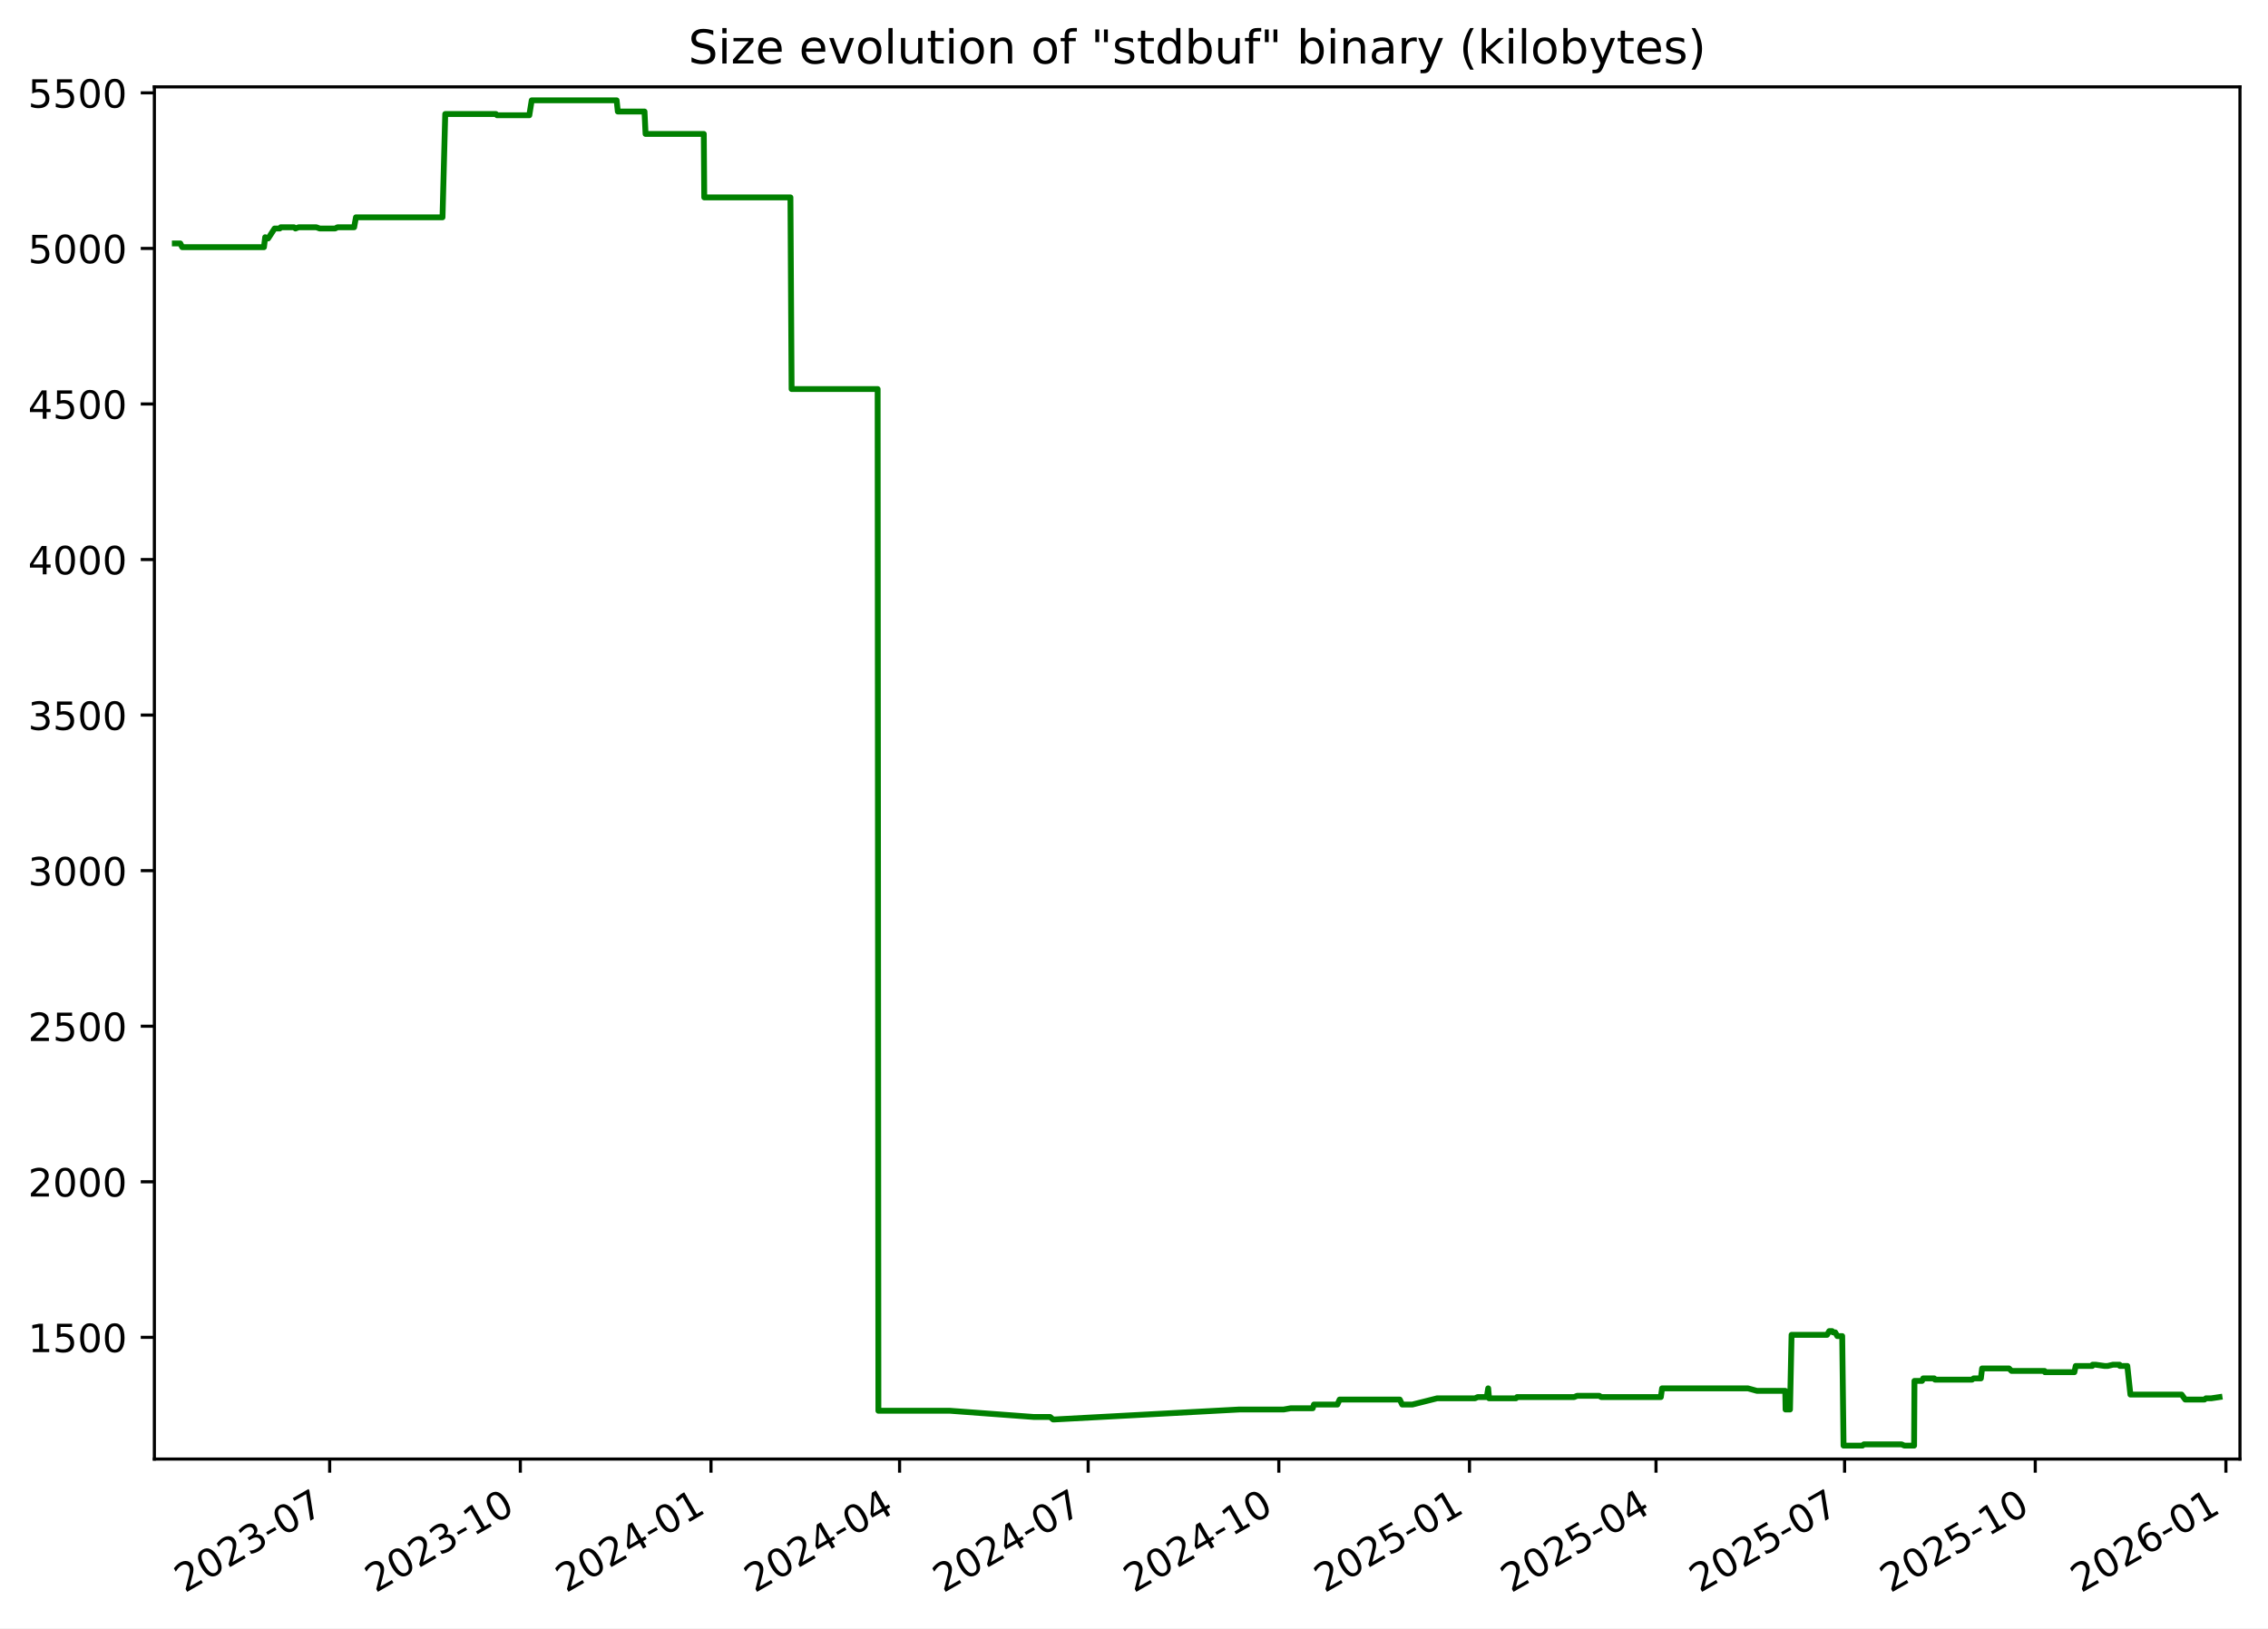
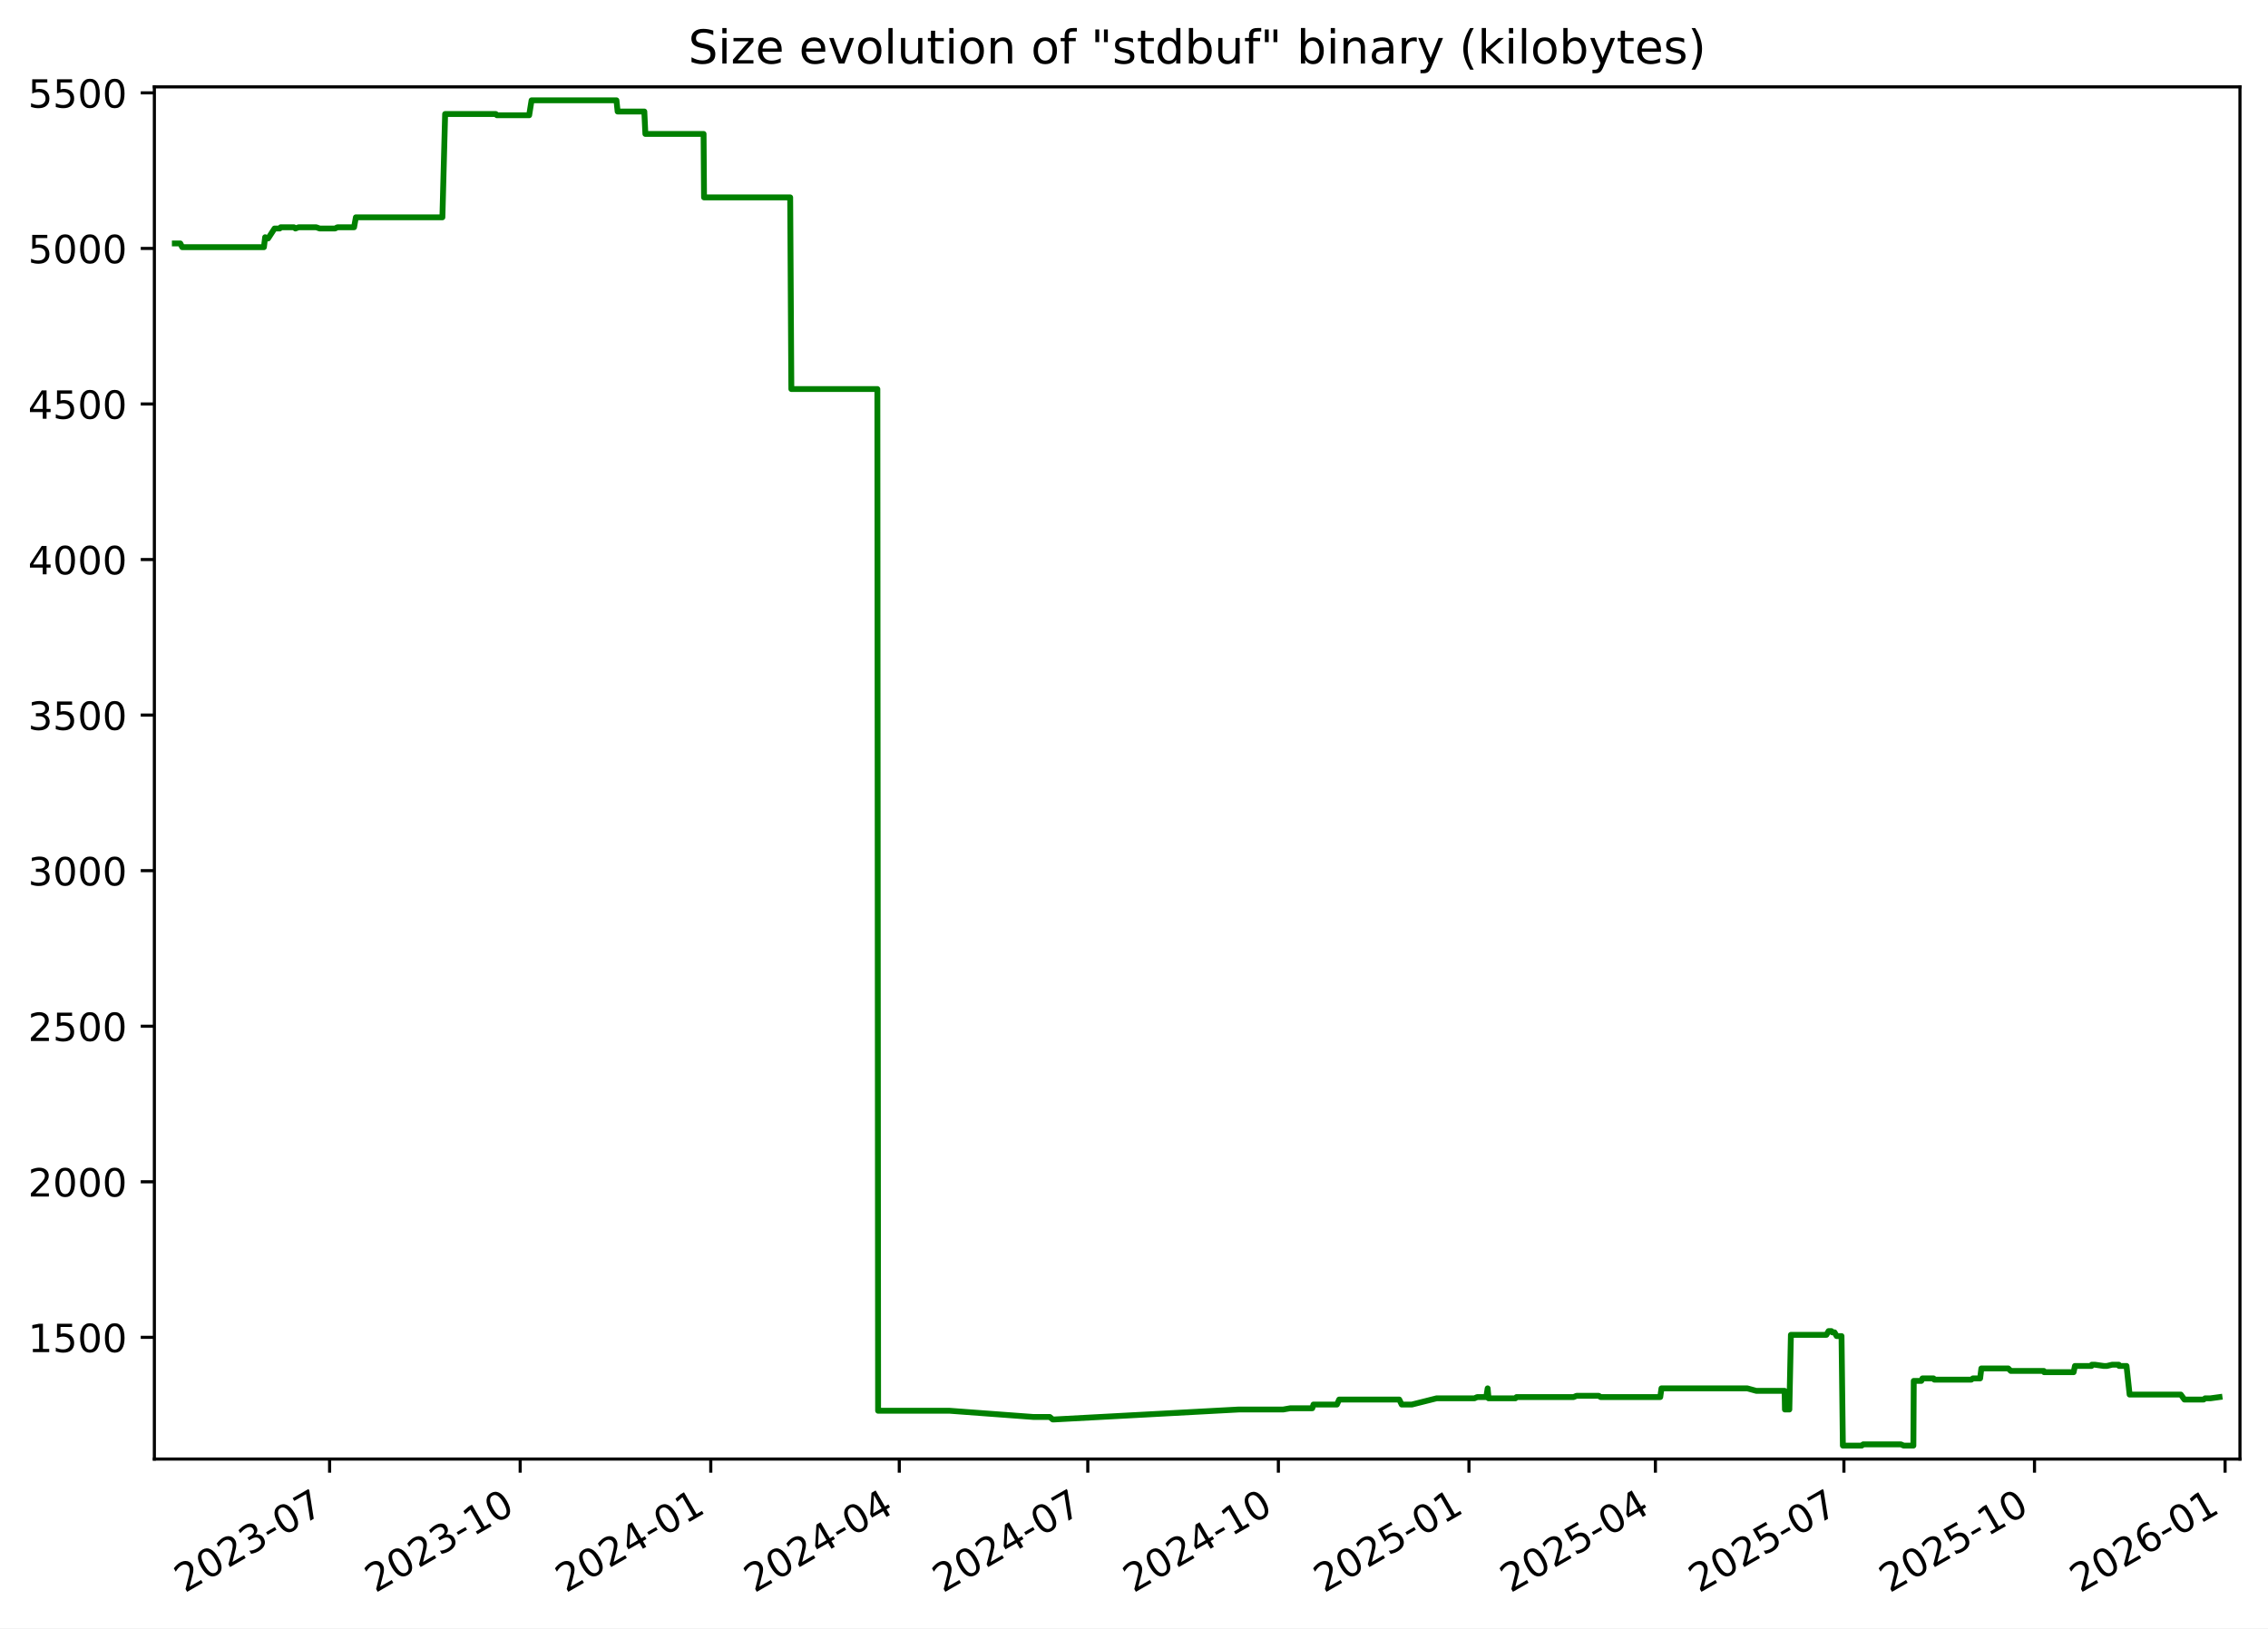
<svg xmlns="http://www.w3.org/2000/svg" xmlns:xlink="http://www.w3.org/1999/xlink" width="582.53pt" height="418.303pt" viewBox="0 0 582.53 418.303" version="1.1">
  <defs>
    <style type="text/css">*{stroke-linejoin: round; stroke-linecap: butt}</style>
  </defs>
  <g id="figure_1">
    <g id="patch_1">
      <path d="M -0 418.303  L 582.53 418.303  L 582.53 0  L -0 0  z " style="fill: #ffffff" />
    </g>
    <g id="axes_1">
      <g id="patch_2">
        <path d="M 39.65 374.83  L 575.33 374.83  L 575.33 22.318  L 39.65 22.318  z " style="fill: #ffffff" />
      </g>
      <g id="matplotlib.axis_1">
        <g id="xtick_1">
          <g id="line2d_1">
            <defs>
-               <path id="m164ae99109" d="M 0 0  L 0 3.5  " style="stroke: #000000; stroke-width: 0.8" />
+               <path id="mc71e97bd90" d="M 0 0  L 0 3.5  " style="stroke: #000000; stroke-width: 0.8" />
            </defs>
            <g>
-               <use xlink:href="#m164ae99109" x="84.675" y="374.83" style="stroke: #000000; stroke-width: 0.8" />
+               <use xlink:href="#mc71e97bd90" x="84.659" y="374.83" style="stroke: #000000; stroke-width: 0.8" />
            </g>
          </g>
          <g id="text_1">
-             <g transform="translate(47.44998 409.302) rotate(-30) scale(0.1 -0.1)">
+             <g transform="translate(47.43383 409.302) rotate(-30) scale(0.1 -0.1)">
              <defs>
                <path id="DejaVuSans-32" d="M 1228 531  L 3431 531  L 3431 0  L 469 0  L 469 531  Q 828 903 1448 1529  Q 2069 2156 2228 2338  Q 2531 2678 2651 2914  Q 2772 3150 2772 3378  Q 2772 3750 2511 3984  Q 2250 4219 1831 4219  Q 1534 4219 1204 4116  Q 875 4013 500 3803  L 500 4441  Q 881 4594 1212 4672  Q 1544 4750 1819 4750  Q 2544 4750 2975 4387  Q 3406 4025 3406 3419  Q 3406 3131 3298 2873  Q 3191 2616 2906 2266  Q 2828 2175 2409 1742  Q 1991 1309 1228 531  z " transform="scale(0.015625)" />
                <path id="DejaVuSans-30" d="M 2034 4250  Q 1547 4250 1301 3770  Q 1056 3291 1056 2328  Q 1056 1369 1301 889  Q 1547 409 2034 409  Q 2525 409 2770 889  Q 3016 1369 3016 2328  Q 3016 3291 2770 3770  Q 2525 4250 2034 4250  z M 2034 4750  Q 2819 4750 3233 4129  Q 3647 3509 3647 2328  Q 3647 1150 3233 529  Q 2819 -91 2034 -91  Q 1250 -91 836 529  Q 422 1150 422 2328  Q 422 3509 836 4129  Q 1250 4750 2034 4750  z " transform="scale(0.015625)" />
                <path id="DejaVuSans-33" d="M 2597 2516  Q 3050 2419 3304 2112  Q 3559 1806 3559 1356  Q 3559 666 3084 287  Q 2609 -91 1734 -91  Q 1441 -91 1130 -33  Q 819 25 488 141  L 488 750  Q 750 597 1062 519  Q 1375 441 1716 441  Q 2309 441 2620 675  Q 2931 909 2931 1356  Q 2931 1769 2642 2001  Q 2353 2234 1838 2234  L 1294 2234  L 1294 2753  L 1863 2753  Q 2328 2753 2575 2939  Q 2822 3125 2822 3475  Q 2822 3834 2567 4026  Q 2313 4219 1838 4219  Q 1578 4219 1281 4162  Q 984 4106 628 3988  L 628 4550  Q 988 4650 1302 4700  Q 1616 4750 1894 4750  Q 2613 4750 3031 4423  Q 3450 4097 3450 3541  Q 3450 3153 3228 2886  Q 3006 2619 2597 2516  z " transform="scale(0.015625)" />
                <path id="DejaVuSans-2d" d="M 313 2009  L 1997 2009  L 1997 1497  L 313 1497  L 313 2009  z " transform="scale(0.015625)" />
                <path id="DejaVuSans-37" d="M 525 4666  L 3525 4666  L 3525 4397  L 1831 0  L 1172 0  L 2766 4134  L 525 4134  L 525 4666  z " transform="scale(0.015625)" />
              </defs>
              <use xlink:href="#DejaVuSans-32" />
              <use xlink:href="#DejaVuSans-30" x="63.623" />
              <use xlink:href="#DejaVuSans-32" x="127.246" />
              <use xlink:href="#DejaVuSans-33" x="190.869" />
              <use xlink:href="#DejaVuSans-2d" x="254.492" />
              <use xlink:href="#DejaVuSans-30" x="290.576" />
              <use xlink:href="#DejaVuSans-37" x="354.199" />
            </g>
          </g>
        </g>
        <g id="xtick_2">
          <g id="line2d_2">
            <g>
-               <use xlink:href="#m164ae99109" x="133.645" y="374.83" style="stroke: #000000; stroke-width: 0.8" />
+               <use xlink:href="#mc71e97bd90" x="133.609" y="374.83" style="stroke: #000000; stroke-width: 0.8" />
            </g>
          </g>
          <g id="text_2">
-             <g transform="translate(96.42068 409.302) rotate(-30) scale(0.1 -0.1)">
+             <g transform="translate(96.38465 409.302) rotate(-30) scale(0.1 -0.1)">
              <defs>
                <path id="DejaVuSans-31" d="M 794 531  L 1825 531  L 1825 4091  L 703 3866  L 703 4441  L 1819 4666  L 2450 4666  L 2450 531  L 3481 531  L 3481 0  L 794 0  L 794 531  z " transform="scale(0.015625)" />
              </defs>
              <use xlink:href="#DejaVuSans-32" />
              <use xlink:href="#DejaVuSans-30" x="63.623" />
              <use xlink:href="#DejaVuSans-32" x="127.246" />
              <use xlink:href="#DejaVuSans-33" x="190.869" />
              <use xlink:href="#DejaVuSans-2d" x="254.492" />
              <use xlink:href="#DejaVuSans-31" x="290.576" />
              <use xlink:href="#DejaVuSans-30" x="354.199" />
            </g>
          </g>
        </g>
        <g id="xtick_3">
          <g id="line2d_3">
            <g>
-               <use xlink:href="#m164ae99109" x="182.616" y="374.83" style="stroke: #000000; stroke-width: 0.8" />
+               <use xlink:href="#mc71e97bd90" x="182.56" y="374.83" style="stroke: #000000; stroke-width: 0.8" />
            </g>
          </g>
          <g id="text_3">
-             <g transform="translate(145.3914 409.302) rotate(-30) scale(0.1 -0.1)">
+             <g transform="translate(145.3355 409.302) rotate(-30) scale(0.1 -0.1)">
              <defs>
                <path id="DejaVuSans-34" d="M 2419 4116  L 825 1625  L 2419 1625  L 2419 4116  z M 2253 4666  L 3047 4666  L 3047 1625  L 3713 1625  L 3713 1100  L 3047 1100  L 3047 0  L 2419 0  L 2419 1100  L 313 1100  L 313 1709  L 2253 4666  z " transform="scale(0.015625)" />
              </defs>
              <use xlink:href="#DejaVuSans-32" />
              <use xlink:href="#DejaVuSans-30" x="63.623" />
              <use xlink:href="#DejaVuSans-32" x="127.246" />
              <use xlink:href="#DejaVuSans-34" x="190.869" />
              <use xlink:href="#DejaVuSans-2d" x="254.492" />
              <use xlink:href="#DejaVuSans-30" x="290.576" />
              <use xlink:href="#DejaVuSans-31" x="354.199" />
            </g>
          </g>
        </g>
        <g id="xtick_4">
          <g id="line2d_4">
            <g>
-               <use xlink:href="#m164ae99109" x="231.055" y="374.83" style="stroke: #000000; stroke-width: 0.8" />
+               <use xlink:href="#mc71e97bd90" x="230.979" y="374.83" style="stroke: #000000; stroke-width: 0.8" />
            </g>
          </g>
          <g id="text_4">
-             <g transform="translate(193.8298 409.302) rotate(-30) scale(0.1 -0.1)">
+             <g transform="translate(193.7542 409.302) rotate(-30) scale(0.1 -0.1)">
              <use xlink:href="#DejaVuSans-32" />
              <use xlink:href="#DejaVuSans-30" x="63.623" />
              <use xlink:href="#DejaVuSans-32" x="127.246" />
              <use xlink:href="#DejaVuSans-34" x="190.869" />
              <use xlink:href="#DejaVuSans-2d" x="254.492" />
              <use xlink:href="#DejaVuSans-30" x="290.576" />
              <use xlink:href="#DejaVuSans-34" x="354.199" />
            </g>
          </g>
        </g>
        <g id="xtick_5">
          <g id="line2d_5">
            <g>
-               <use xlink:href="#m164ae99109" x="279.493" y="374.83" style="stroke: #000000; stroke-width: 0.8" />
+               <use xlink:href="#mc71e97bd90" x="279.398" y="374.83" style="stroke: #000000; stroke-width: 0.8" />
            </g>
          </g>
          <g id="text_5">
-             <g transform="translate(242.2682 409.302) rotate(-30) scale(0.1 -0.1)">
+             <g transform="translate(242.173 409.302) rotate(-30) scale(0.1 -0.1)">
              <use xlink:href="#DejaVuSans-32" />
              <use xlink:href="#DejaVuSans-30" x="63.623" />
              <use xlink:href="#DejaVuSans-32" x="127.246" />
              <use xlink:href="#DejaVuSans-34" x="190.869" />
              <use xlink:href="#DejaVuSans-2d" x="254.492" />
              <use xlink:href="#DejaVuSans-30" x="290.576" />
              <use xlink:href="#DejaVuSans-37" x="354.199" />
            </g>
          </g>
        </g>
        <g id="xtick_6">
          <g id="line2d_6">
            <g>
-               <use xlink:href="#m164ae99109" x="328.464" y="374.83" style="stroke: #000000; stroke-width: 0.8" />
+               <use xlink:href="#mc71e97bd90" x="328.349" y="374.83" style="stroke: #000000; stroke-width: 0.8" />
            </g>
          </g>
          <g id="text_6">
-             <g transform="translate(291.2389 409.302) rotate(-30) scale(0.1 -0.1)">
+             <g transform="translate(291.1238 409.302) rotate(-30) scale(0.1 -0.1)">
              <use xlink:href="#DejaVuSans-32" />
              <use xlink:href="#DejaVuSans-30" x="63.623" />
              <use xlink:href="#DejaVuSans-32" x="127.246" />
              <use xlink:href="#DejaVuSans-34" x="190.869" />
              <use xlink:href="#DejaVuSans-2d" x="254.492" />
              <use xlink:href="#DejaVuSans-31" x="290.576" />
              <use xlink:href="#DejaVuSans-30" x="354.199" />
            </g>
          </g>
        </g>
        <g id="xtick_7">
          <g id="line2d_7">
            <g>
-               <use xlink:href="#m164ae99109" x="377.434" y="374.83" style="stroke: #000000; stroke-width: 0.8" />
+               <use xlink:href="#mc71e97bd90" x="377.299" y="374.83" style="stroke: #000000; stroke-width: 0.8" />
            </g>
          </g>
          <g id="text_7">
-             <g transform="translate(340.2096 409.302) rotate(-30) scale(0.1 -0.1)">
+             <g transform="translate(340.0746 409.302) rotate(-30) scale(0.1 -0.1)">
              <defs>
                <path id="DejaVuSans-35" d="M 691 4666  L 3169 4666  L 3169 4134  L 1269 4134  L 1269 2991  Q 1406 3038 1543 3061  Q 1681 3084 1819 3084  Q 2600 3084 3056 2656  Q 3513 2228 3513 1497  Q 3513 744 3044 326  Q 2575 -91 1722 -91  Q 1428 -91 1123 -41  Q 819 9 494 109  L 494 744  Q 775 591 1075 516  Q 1375 441 1709 441  Q 2250 441 2565 725  Q 2881 1009 2881 1497  Q 2881 1984 2565 2268  Q 2250 2553 1709 2553  Q 1456 2553 1204 2497  Q 953 2441 691 2322  L 691 4666  z " transform="scale(0.015625)" />
              </defs>
              <use xlink:href="#DejaVuSans-32" />
              <use xlink:href="#DejaVuSans-30" x="63.623" />
              <use xlink:href="#DejaVuSans-32" x="127.246" />
              <use xlink:href="#DejaVuSans-35" x="190.869" />
              <use xlink:href="#DejaVuSans-2d" x="254.492" />
              <use xlink:href="#DejaVuSans-30" x="290.576" />
              <use xlink:href="#DejaVuSans-31" x="354.199" />
            </g>
          </g>
        </g>
        <g id="xtick_8">
          <g id="line2d_8">
            <g>
-               <use xlink:href="#m164ae99109" x="425.341" y="374.83" style="stroke: #000000; stroke-width: 0.8" />
+               <use xlink:href="#mc71e97bd90" x="425.186" y="374.83" style="stroke: #000000; stroke-width: 0.8" />
            </g>
          </g>
          <g id="text_8">
-             <g transform="translate(388.1157 409.302) rotate(-30) scale(0.1 -0.1)">
+             <g transform="translate(387.9613 409.302) rotate(-30) scale(0.1 -0.1)">
              <use xlink:href="#DejaVuSans-32" />
              <use xlink:href="#DejaVuSans-30" x="63.623" />
              <use xlink:href="#DejaVuSans-32" x="127.246" />
              <use xlink:href="#DejaVuSans-35" x="190.869" />
              <use xlink:href="#DejaVuSans-2d" x="254.492" />
              <use xlink:href="#DejaVuSans-30" x="290.576" />
              <use xlink:href="#DejaVuSans-34" x="354.199" />
            </g>
          </g>
        </g>
        <g id="xtick_9">
          <g id="line2d_9">
            <g>
-               <use xlink:href="#m164ae99109" x="473.779" y="374.83" style="stroke: #000000; stroke-width: 0.8" />
+               <use xlink:href="#mc71e97bd90" x="473.605" y="374.83" style="stroke: #000000; stroke-width: 0.8" />
            </g>
          </g>
          <g id="text_9">
-             <g transform="translate(436.5541 409.302) rotate(-30) scale(0.1 -0.1)">
+             <g transform="translate(436.38 409.302) rotate(-30) scale(0.1 -0.1)">
              <use xlink:href="#DejaVuSans-32" />
              <use xlink:href="#DejaVuSans-30" x="63.623" />
              <use xlink:href="#DejaVuSans-32" x="127.246" />
              <use xlink:href="#DejaVuSans-35" x="190.869" />
              <use xlink:href="#DejaVuSans-2d" x="254.492" />
              <use xlink:href="#DejaVuSans-30" x="290.576" />
              <use xlink:href="#DejaVuSans-37" x="354.199" />
            </g>
          </g>
        </g>
        <g id="xtick_10">
          <g id="line2d_10">
            <g>
-               <use xlink:href="#m164ae99109" x="522.75" y="374.83" style="stroke: #000000; stroke-width: 0.8" />
+               <use xlink:href="#mc71e97bd90" x="522.556" y="374.83" style="stroke: #000000; stroke-width: 0.8" />
            </g>
          </g>
          <g id="text_10">
-             <g transform="translate(485.5248 409.302) rotate(-30) scale(0.1 -0.1)">
+             <g transform="translate(485.3308 409.302) rotate(-30) scale(0.1 -0.1)">
              <use xlink:href="#DejaVuSans-32" />
              <use xlink:href="#DejaVuSans-30" x="63.623" />
              <use xlink:href="#DejaVuSans-32" x="127.246" />
              <use xlink:href="#DejaVuSans-35" x="190.869" />
              <use xlink:href="#DejaVuSans-2d" x="254.492" />
              <use xlink:href="#DejaVuSans-31" x="290.576" />
              <use xlink:href="#DejaVuSans-30" x="354.199" />
            </g>
          </g>
        </g>
        <g id="xtick_11">
          <g id="line2d_11">
            <g>
-               <use xlink:href="#m164ae99109" x="571.72" y="374.83" style="stroke: #000000; stroke-width: 0.8" />
+               <use xlink:href="#mc71e97bd90" x="571.506" y="374.83" style="stroke: #000000; stroke-width: 0.8" />
            </g>
          </g>
          <g id="text_11">
-             <g transform="translate(534.4955 409.302) rotate(-30) scale(0.1 -0.1)">
+             <g transform="translate(534.2817 409.302) rotate(-30) scale(0.1 -0.1)">
              <defs>
                <path id="DejaVuSans-36" d="M 2113 2584  Q 1688 2584 1439 2293  Q 1191 2003 1191 1497  Q 1191 994 1439 701  Q 1688 409 2113 409  Q 2538 409 2786 701  Q 3034 994 3034 1497  Q 3034 2003 2786 2293  Q 2538 2584 2113 2584  z M 3366 4563  L 3366 3988  Q 3128 4100 2886 4159  Q 2644 4219 2406 4219  Q 1781 4219 1451 3797  Q 1122 3375 1075 2522  Q 1259 2794 1537 2939  Q 1816 3084 2150 3084  Q 2853 3084 3261 2657  Q 3669 2231 3669 1497  Q 3669 778 3244 343  Q 2819 -91 2113 -91  Q 1303 -91 875 529  Q 447 1150 447 2328  Q 447 3434 972 4092  Q 1497 4750 2381 4750  Q 2619 4750 2861 4703  Q 3103 4656 3366 4563  z " transform="scale(0.015625)" />
              </defs>
              <use xlink:href="#DejaVuSans-32" />
              <use xlink:href="#DejaVuSans-30" x="63.623" />
              <use xlink:href="#DejaVuSans-32" x="127.246" />
              <use xlink:href="#DejaVuSans-36" x="190.869" />
              <use xlink:href="#DejaVuSans-2d" x="254.492" />
              <use xlink:href="#DejaVuSans-30" x="290.576" />
              <use xlink:href="#DejaVuSans-31" x="354.199" />
            </g>
          </g>
        </g>
      </g>
      <g id="matplotlib.axis_2">
        <g id="ytick_1">
          <g id="line2d_12">
            <defs>
-               <path id="mf018701126" d="M 0 0  L -3.5 0  " style="stroke: #000000; stroke-width: 0.8" />
+               <path id="m4fd7bb986a" d="M 0 0  L -3.5 0  " style="stroke: #000000; stroke-width: 0.8" />
            </defs>
            <g>
-               <use xlink:href="#mf018701126" x="39.65" y="343.56" style="stroke: #000000; stroke-width: 0.8" />
+               <use xlink:href="#m4fd7bb986a" x="39.65" y="343.56" style="stroke: #000000; stroke-width: 0.8" />
            </g>
          </g>
          <g id="text_12">
            <g transform="translate(7.2 347.3591) scale(0.1 -0.1)">
              <use xlink:href="#DejaVuSans-31" />
              <use xlink:href="#DejaVuSans-35" x="63.623" />
              <use xlink:href="#DejaVuSans-30" x="127.246" />
              <use xlink:href="#DejaVuSans-30" x="190.869" />
            </g>
          </g>
        </g>
        <g id="ytick_2">
          <g id="line2d_13">
            <g>
-               <use xlink:href="#mf018701126" x="39.65" y="303.597" style="stroke: #000000; stroke-width: 0.8" />
+               <use xlink:href="#m4fd7bb986a" x="39.65" y="303.597" style="stroke: #000000; stroke-width: 0.8" />
            </g>
          </g>
          <g id="text_13">
            <g transform="translate(7.2 307.3961) scale(0.1 -0.1)">
              <use xlink:href="#DejaVuSans-32" />
              <use xlink:href="#DejaVuSans-30" x="63.623" />
              <use xlink:href="#DejaVuSans-30" x="127.246" />
              <use xlink:href="#DejaVuSans-30" x="190.869" />
            </g>
          </g>
        </g>
        <g id="ytick_3">
          <g id="line2d_14">
            <g>
-               <use xlink:href="#mf018701126" x="39.65" y="263.634" style="stroke: #000000; stroke-width: 0.8" />
+               <use xlink:href="#m4fd7bb986a" x="39.65" y="263.634" style="stroke: #000000; stroke-width: 0.8" />
            </g>
          </g>
          <g id="text_14">
            <g transform="translate(7.2 267.4331) scale(0.1 -0.1)">
              <use xlink:href="#DejaVuSans-32" />
              <use xlink:href="#DejaVuSans-35" x="63.623" />
              <use xlink:href="#DejaVuSans-30" x="127.246" />
              <use xlink:href="#DejaVuSans-30" x="190.869" />
            </g>
          </g>
        </g>
        <g id="ytick_4">
          <g id="line2d_15">
            <g>
-               <use xlink:href="#mf018701126" x="39.65" y="223.671" style="stroke: #000000; stroke-width: 0.8" />
+               <use xlink:href="#m4fd7bb986a" x="39.65" y="223.671" style="stroke: #000000; stroke-width: 0.8" />
            </g>
          </g>
          <g id="text_15">
            <g transform="translate(7.2 227.4701) scale(0.1 -0.1)">
              <use xlink:href="#DejaVuSans-33" />
              <use xlink:href="#DejaVuSans-30" x="63.623" />
              <use xlink:href="#DejaVuSans-30" x="127.246" />
              <use xlink:href="#DejaVuSans-30" x="190.869" />
            </g>
          </g>
        </g>
        <g id="ytick_5">
          <g id="line2d_16">
            <g>
-               <use xlink:href="#mf018701126" x="39.65" y="183.708" style="stroke: #000000; stroke-width: 0.8" />
+               <use xlink:href="#m4fd7bb986a" x="39.65" y="183.708" style="stroke: #000000; stroke-width: 0.8" />
            </g>
          </g>
          <g id="text_16">
            <g transform="translate(7.2 187.5071) scale(0.1 -0.1)">
              <use xlink:href="#DejaVuSans-33" />
              <use xlink:href="#DejaVuSans-35" x="63.623" />
              <use xlink:href="#DejaVuSans-30" x="127.246" />
              <use xlink:href="#DejaVuSans-30" x="190.869" />
            </g>
          </g>
        </g>
        <g id="ytick_6">
          <g id="line2d_17">
            <g>
-               <use xlink:href="#mf018701126" x="39.65" y="143.745" style="stroke: #000000; stroke-width: 0.8" />
+               <use xlink:href="#m4fd7bb986a" x="39.65" y="143.745" style="stroke: #000000; stroke-width: 0.8" />
            </g>
          </g>
          <g id="text_17">
            <g transform="translate(7.2 147.5441) scale(0.1 -0.1)">
              <use xlink:href="#DejaVuSans-34" />
              <use xlink:href="#DejaVuSans-30" x="63.623" />
              <use xlink:href="#DejaVuSans-30" x="127.246" />
              <use xlink:href="#DejaVuSans-30" x="190.869" />
            </g>
          </g>
        </g>
        <g id="ytick_7">
          <g id="line2d_18">
            <g>
-               <use xlink:href="#mf018701126" x="39.65" y="103.782" style="stroke: #000000; stroke-width: 0.8" />
+               <use xlink:href="#m4fd7bb986a" x="39.65" y="103.782" style="stroke: #000000; stroke-width: 0.8" />
            </g>
          </g>
          <g id="text_18">
            <g transform="translate(7.2 107.5811) scale(0.1 -0.1)">
              <use xlink:href="#DejaVuSans-34" />
              <use xlink:href="#DejaVuSans-35" x="63.623" />
              <use xlink:href="#DejaVuSans-30" x="127.246" />
              <use xlink:href="#DejaVuSans-30" x="190.869" />
            </g>
          </g>
        </g>
        <g id="ytick_8">
          <g id="line2d_19">
            <g>
-               <use xlink:href="#mf018701126" x="39.65" y="63.819" style="stroke: #000000; stroke-width: 0.8" />
+               <use xlink:href="#m4fd7bb986a" x="39.65" y="63.819" style="stroke: #000000; stroke-width: 0.8" />
            </g>
          </g>
          <g id="text_19">
            <g transform="translate(7.2 67.61812) scale(0.1 -0.1)">
              <use xlink:href="#DejaVuSans-35" />
              <use xlink:href="#DejaVuSans-30" x="63.623" />
              <use xlink:href="#DejaVuSans-30" x="127.246" />
              <use xlink:href="#DejaVuSans-30" x="190.869" />
            </g>
          </g>
        </g>
        <g id="ytick_9">
          <g id="line2d_20">
            <g>
-               <use xlink:href="#mf018701126" x="39.65" y="23.856" style="stroke: #000000; stroke-width: 0.8" />
+               <use xlink:href="#m4fd7bb986a" x="39.65" y="23.856" style="stroke: #000000; stroke-width: 0.8" />
            </g>
          </g>
          <g id="text_20">
            <g transform="translate(7.2 27.65512) scale(0.1 -0.1)">
              <use xlink:href="#DejaVuSans-35" />
              <use xlink:href="#DejaVuSans-35" x="63.623" />
              <use xlink:href="#DejaVuSans-30" x="127.246" />
              <use xlink:href="#DejaVuSans-30" x="190.869" />
            </g>
          </g>
        </g>
      </g>
      <g id="line2d_21">
-         <path d="M 44.902 62.54  L 46.311 62.54  L 46.804 63.499  L 67.797 63.499  L 68.109 60.942  L 68.681 61.261  L 68.87 61.261  L 70.529 58.704  L 71.857 58.704  L 72.106 58.384  L 75.51 58.384  L 75.894 58.704  L 76.713 58.384  L 81.238 58.384  L 82.121 58.704  L 86.07 58.704  L 86.687 58.384  L 90.961 58.384  L 91.424 55.826  L 113.657 55.826  L 114.358 29.291  L 127.372 29.291  L 127.672 29.611  L 135.95 29.611  L 136.568 25.774  L 158.38 25.774  L 158.685 28.651  L 165.542 28.651  L 165.811 34.406  L 180.769 34.406  L 180.884 50.711  L 203.022 50.711  L 203.321 99.945  L 225.423 99.945  L 225.612 362.422  L 243.979 362.422  L 265.553 364.021  L 269.728 364.021  L 270.478 364.66  L 270.802 364.66  L 318.257 362.103  L 329.69 362.103  L 331.498 361.783  L 337.17 361.783  L 337.48 360.824  L 343.505 360.824  L 344.081 359.545  L 359.524 359.545  L 360.149 360.824  L 362.769 360.824  L 369.13 359.225  L 378.849 359.225  L 379.549 358.906  L 381.882 358.906  L 382.237 356.668  L 382.46 359.225  L 389.368 359.225  L 389.653 358.906  L 404.33 358.906  L 405.069 358.586  L 410.776 358.586  L 411.277 358.906  L 426.586 358.906  L 426.899 356.668  L 448.933 356.668  L 451.259 357.307  L 458.541 357.307  L 458.624 362.103  L 459.753 362.103  L 460.158 342.92  L 469.276 342.92  L 469.838 341.961  L 470.571 341.961  L 470.776 342.281  L 471.369 342.281  L 471.912 343.24  L 473.165 343.24  L 473.511 371.374  L 478.363 371.374  L 478.729 371.054  L 488.424 371.054  L 489.133 371.374  L 491.631 371.374  L 491.726 354.75  L 493.675 354.75  L 493.955 354.11  L 496.811 354.11  L 496.993 354.43  L 506.517 354.43  L 506.92 354.11  L 508.778 354.11  L 509.095 351.552  L 516.002 351.552  L 516.663 352.192  L 525.147 352.192  L 525.229 352.512  L 532.801 352.512  L 533.146 350.913  L 537.401 350.913  L 537.481 350.593  L 538.271 350.593  L 540.54 350.913  L 541.361 350.913  L 542.71 350.593  L 544.41 350.593  L 544.492 350.913  L 546.396 350.913  L 547.192 358.266  L 560.343 358.266  L 561.274 359.545  L 566.209 359.545  L 566.592 359.225  L 567.955 359.225  L 570.078 358.906  L 570.078 358.906  " clip-path="url(#p6392030379)" style="fill: none; stroke: #008000; stroke-width: 1.5; stroke-linecap: square" />
+         <path d="M 44.902 62.54  L 46.31 62.54  L 46.803 63.499  L 67.788 63.499  L 68.1 60.942  L 68.671 61.261  L 68.86 61.261  L 70.518 58.704  L 71.846 58.704  L 72.095 58.384  L 75.498 58.384  L 75.881 58.704  L 76.7 58.384  L 81.223 58.384  L 82.106 58.704  L 86.053 58.704  L 86.67 58.384  L 90.942 58.384  L 91.406 55.826  L 113.629 55.826  L 114.33 29.291  L 127.339 29.291  L 127.638 29.611  L 135.914 29.611  L 136.53 25.774  L 158.334 25.774  L 158.639 28.651  L 165.493 28.651  L 165.762 34.406  L 180.714 34.406  L 180.829 50.711  L 202.958 50.711  L 203.256 99.945  L 225.349 99.945  L 225.538 362.422  L 243.898 362.422  L 265.464 364.021  L 269.637 364.021  L 270.387 364.66  L 270.711 364.66  L 318.146 362.103  L 329.575 362.103  L 331.382 361.783  L 337.051 361.783  L 337.361 360.824  L 343.384 360.824  L 343.96 359.545  L 359.396 359.545  L 360.021 360.824  L 362.64 360.824  L 368.998 359.225  L 378.713 359.225  L 379.413 358.906  L 381.745 358.906  L 382.1 356.668  L 382.323 359.225  L 389.228 359.225  L 389.513 358.906  L 404.184 358.906  L 404.922 358.586  L 410.627 358.586  L 411.128 358.906  L 426.431 358.906  L 426.744 356.668  L 448.769 356.668  L 451.094 357.307  L 458.373 357.307  L 458.456 362.103  L 459.585 362.103  L 459.989 342.92  L 469.104 342.92  L 469.666 341.961  L 470.398 341.961  L 470.604 342.281  L 471.196 342.281  L 471.739 343.24  L 472.991 343.24  L 473.337 371.374  L 478.187 371.374  L 478.553 371.054  L 488.244 371.054  L 488.952 371.374  L 491.449 371.374  L 491.544 354.75  L 493.492 354.75  L 493.773 354.11  L 496.627 354.11  L 496.81 354.43  L 506.329 354.43  L 506.732 354.11  L 508.59 354.11  L 508.906 351.552  L 515.811 351.552  L 516.471 352.192  L 524.952 352.192  L 525.034 352.512  L 532.603 352.512  L 532.947 350.913  L 537.201 350.913  L 537.281 350.593  L 538.07 350.593  L 540.339 350.913  L 541.159 350.913  L 542.508 350.593  L 544.207 350.593  L 544.289 350.913  L 546.192 350.913  L 546.988 358.266  L 560.134 358.266  L 561.065 359.545  L 565.998 359.545  L 566.38 359.225  L 567.743 359.225  L 570.078 358.906  L 570.078 358.906  " clip-path="url(#pad01e1bdcb)" style="fill: none; stroke: #008000; stroke-width: 1.5; stroke-linecap: square" />
      </g>
      <g id="patch_3">
        <path d="M 39.65 374.83  L 39.65 22.318  " style="fill: none; stroke: #000000; stroke-width: 0.8; stroke-linejoin: miter; stroke-linecap: square" />
      </g>
      <g id="patch_4">
        <path d="M 575.33 374.83  L 575.33 22.318  " style="fill: none; stroke: #000000; stroke-width: 0.8; stroke-linejoin: miter; stroke-linecap: square" />
      </g>
      <g id="patch_5">
        <path d="M 39.65 374.83  L 575.33 374.83  " style="fill: none; stroke: #000000; stroke-width: 0.8; stroke-linejoin: miter; stroke-linecap: square" />
      </g>
      <g id="patch_6">
        <path d="M 39.65 22.318  L 575.33 22.318  " style="fill: none; stroke: #000000; stroke-width: 0.8; stroke-linejoin: miter; stroke-linecap: square" />
      </g>
      <g id="text_21">
        <g transform="translate(176.7837 16.31812) scale(0.12 -0.12)">
          <defs>
            <path id="DejaVuSans-53" d="M 3425 4513  L 3425 3897  Q 3066 4069 2747 4153  Q 2428 4238 2131 4238  Q 1616 4238 1336 4038  Q 1056 3838 1056 3469  Q 1056 3159 1242 3001  Q 1428 2844 1947 2747  L 2328 2669  Q 3034 2534 3370 2195  Q 3706 1856 3706 1288  Q 3706 609 3251 259  Q 2797 -91 1919 -91  Q 1588 -91 1214 -16  Q 841 59 441 206  L 441 856  Q 825 641 1194 531  Q 1563 422 1919 422  Q 2459 422 2753 634  Q 3047 847 3047 1241  Q 3047 1584 2836 1778  Q 2625 1972 2144 2069  L 1759 2144  Q 1053 2284 737 2584  Q 422 2884 422 3419  Q 422 4038 858 4394  Q 1294 4750 2059 4750  Q 2388 4750 2728 4690  Q 3069 4631 3425 4513  z " transform="scale(0.015625)" />
            <path id="DejaVuSans-69" d="M 603 3500  L 1178 3500  L 1178 0  L 603 0  L 603 3500  z M 603 4863  L 1178 4863  L 1178 4134  L 603 4134  L 603 4863  z " transform="scale(0.015625)" />
            <path id="DejaVuSans-7a" d="M 353 3500  L 3084 3500  L 3084 2975  L 922 459  L 3084 459  L 3084 0  L 275 0  L 275 525  L 2438 3041  L 353 3041  L 353 3500  z " transform="scale(0.015625)" />
            <path id="DejaVuSans-65" d="M 3597 1894  L 3597 1613  L 953 1613  Q 991 1019 1311 708  Q 1631 397 2203 397  Q 2534 397 2845 478  Q 3156 559 3463 722  L 3463 178  Q 3153 47 2828 -22  Q 2503 -91 2169 -91  Q 1331 -91 842 396  Q 353 884 353 1716  Q 353 2575 817 3079  Q 1281 3584 2069 3584  Q 2775 3584 3186 3129  Q 3597 2675 3597 1894  z M 3022 2063  Q 3016 2534 2758 2815  Q 2500 3097 2075 3097  Q 1594 3097 1305 2825  Q 1016 2553 972 2059  L 3022 2063  z " transform="scale(0.015625)" />
            <path id="DejaVuSans-20" transform="scale(0.015625)" />
            <path id="DejaVuSans-76" d="M 191 3500  L 800 3500  L 1894 563  L 2988 3500  L 3597 3500  L 2284 0  L 1503 0  L 191 3500  z " transform="scale(0.015625)" />
            <path id="DejaVuSans-6f" d="M 1959 3097  Q 1497 3097 1228 2736  Q 959 2375 959 1747  Q 959 1119 1226 758  Q 1494 397 1959 397  Q 2419 397 2687 759  Q 2956 1122 2956 1747  Q 2956 2369 2687 2733  Q 2419 3097 1959 3097  z M 1959 3584  Q 2709 3584 3137 3096  Q 3566 2609 3566 1747  Q 3566 888 3137 398  Q 2709 -91 1959 -91  Q 1206 -91 779 398  Q 353 888 353 1747  Q 353 2609 779 3096  Q 1206 3584 1959 3584  z " transform="scale(0.015625)" />
            <path id="DejaVuSans-6c" d="M 603 4863  L 1178 4863  L 1178 0  L 603 0  L 603 4863  z " transform="scale(0.015625)" />
            <path id="DejaVuSans-75" d="M 544 1381  L 544 3500  L 1119 3500  L 1119 1403  Q 1119 906 1312 657  Q 1506 409 1894 409  Q 2359 409 2629 706  Q 2900 1003 2900 1516  L 2900 3500  L 3475 3500  L 3475 0  L 2900 0  L 2900 538  Q 2691 219 2414 64  Q 2138 -91 1772 -91  Q 1169 -91 856 284  Q 544 659 544 1381  z M 1991 3584  L 1991 3584  z " transform="scale(0.015625)" />
            <path id="DejaVuSans-74" d="M 1172 4494  L 1172 3500  L 2356 3500  L 2356 3053  L 1172 3053  L 1172 1153  Q 1172 725 1289 603  Q 1406 481 1766 481  L 2356 481  L 2356 0  L 1766 0  Q 1100 0 847 248  Q 594 497 594 1153  L 594 3053  L 172 3053  L 172 3500  L 594 3500  L 594 4494  L 1172 4494  z " transform="scale(0.015625)" />
            <path id="DejaVuSans-6e" d="M 3513 2113  L 3513 0  L 2938 0  L 2938 2094  Q 2938 2591 2744 2837  Q 2550 3084 2163 3084  Q 1697 3084 1428 2787  Q 1159 2491 1159 1978  L 1159 0  L 581 0  L 581 3500  L 1159 3500  L 1159 2956  Q 1366 3272 1645 3428  Q 1925 3584 2291 3584  Q 2894 3584 3203 3211  Q 3513 2838 3513 2113  z " transform="scale(0.015625)" />
            <path id="DejaVuSans-66" d="M 2375 4863  L 2375 4384  L 1825 4384  Q 1516 4384 1395 4259  Q 1275 4134 1275 3809  L 1275 3500  L 2222 3500  L 2222 3053  L 1275 3053  L 1275 0  L 697 0  L 697 3053  L 147 3053  L 147 3500  L 697 3500  L 697 3744  Q 697 4328 969 4595  Q 1241 4863 1831 4863  L 2375 4863  z " transform="scale(0.015625)" />
            <path id="DejaVuSans-22" d="M 1147 4666  L 1147 2931  L 616 2931  L 616 4666  L 1147 4666  z M 2328 4666  L 2328 2931  L 1797 2931  L 1797 4666  L 2328 4666  z " transform="scale(0.015625)" />
            <path id="DejaVuSans-73" d="M 2834 3397  L 2834 2853  Q 2591 2978 2328 3040  Q 2066 3103 1784 3103  Q 1356 3103 1142 2972  Q 928 2841 928 2578  Q 928 2378 1081 2264  Q 1234 2150 1697 2047  L 1894 2003  Q 2506 1872 2764 1633  Q 3022 1394 3022 966  Q 3022 478 2636 193  Q 2250 -91 1575 -91  Q 1294 -91 989 -36  Q 684 19 347 128  L 347 722  Q 666 556 975 473  Q 1284 391 1588 391  Q 1994 391 2212 530  Q 2431 669 2431 922  Q 2431 1156 2273 1281  Q 2116 1406 1581 1522  L 1381 1569  Q 847 1681 609 1914  Q 372 2147 372 2553  Q 372 3047 722 3315  Q 1072 3584 1716 3584  Q 2034 3584 2315 3537  Q 2597 3491 2834 3397  z " transform="scale(0.015625)" />
            <path id="DejaVuSans-64" d="M 2906 2969  L 2906 4863  L 3481 4863  L 3481 0  L 2906 0  L 2906 525  Q 2725 213 2448 61  Q 2172 -91 1784 -91  Q 1150 -91 751 415  Q 353 922 353 1747  Q 353 2572 751 3078  Q 1150 3584 1784 3584  Q 2172 3584 2448 3432  Q 2725 3281 2906 2969  z M 947 1747  Q 947 1113 1208 752  Q 1469 391 1925 391  Q 2381 391 2643 752  Q 2906 1113 2906 1747  Q 2906 2381 2643 2742  Q 2381 3103 1925 3103  Q 1469 3103 1208 2742  Q 947 2381 947 1747  z " transform="scale(0.015625)" />
            <path id="DejaVuSans-62" d="M 3116 1747  Q 3116 2381 2855 2742  Q 2594 3103 2138 3103  Q 1681 3103 1420 2742  Q 1159 2381 1159 1747  Q 1159 1113 1420 752  Q 1681 391 2138 391  Q 2594 391 2855 752  Q 3116 1113 3116 1747  z M 1159 2969  Q 1341 3281 1617 3432  Q 1894 3584 2278 3584  Q 2916 3584 3314 3078  Q 3713 2572 3713 1747  Q 3713 922 3314 415  Q 2916 -91 2278 -91  Q 1894 -91 1617 61  Q 1341 213 1159 525  L 1159 0  L 581 0  L 581 4863  L 1159 4863  L 1159 2969  z " transform="scale(0.015625)" />
            <path id="DejaVuSans-61" d="M 2194 1759  Q 1497 1759 1228 1600  Q 959 1441 959 1056  Q 959 750 1161 570  Q 1363 391 1709 391  Q 2188 391 2477 730  Q 2766 1069 2766 1631  L 2766 1759  L 2194 1759  z M 3341 1997  L 3341 0  L 2766 0  L 2766 531  Q 2569 213 2275 61  Q 1981 -91 1556 -91  Q 1019 -91 701 211  Q 384 513 384 1019  Q 384 1609 779 1909  Q 1175 2209 1959 2209  L 2766 2209  L 2766 2266  Q 2766 2663 2505 2880  Q 2244 3097 1772 3097  Q 1472 3097 1187 3025  Q 903 2953 641 2809  L 641 3341  Q 956 3463 1253 3523  Q 1550 3584 1831 3584  Q 2591 3584 2966 3190  Q 3341 2797 3341 1997  z " transform="scale(0.015625)" />
            <path id="DejaVuSans-72" d="M 2631 2963  Q 2534 3019 2420 3045  Q 2306 3072 2169 3072  Q 1681 3072 1420 2755  Q 1159 2438 1159 1844  L 1159 0  L 581 0  L 581 3500  L 1159 3500  L 1159 2956  Q 1341 3275 1631 3429  Q 1922 3584 2338 3584  Q 2397 3584 2469 3576  Q 2541 3569 2628 3553  L 2631 2963  z " transform="scale(0.015625)" />
            <path id="DejaVuSans-79" d="M 2059 -325  Q 1816 -950 1584 -1140  Q 1353 -1331 966 -1331  L 506 -1331  L 506 -850  L 844 -850  Q 1081 -850 1212 -737  Q 1344 -625 1503 -206  L 1606 56  L 191 3500  L 800 3500  L 1894 763  L 2988 3500  L 3597 3500  L 2059 -325  z " transform="scale(0.015625)" />
            <path id="DejaVuSans-28" d="M 1984 4856  Q 1566 4138 1362 3434  Q 1159 2731 1159 2009  Q 1159 1288 1364 580  Q 1569 -128 1984 -844  L 1484 -844  Q 1016 -109 783 600  Q 550 1309 550 2009  Q 550 2706 781 3412  Q 1013 4119 1484 4856  L 1984 4856  z " transform="scale(0.015625)" />
            <path id="DejaVuSans-6b" d="M 581 4863  L 1159 4863  L 1159 1991  L 2875 3500  L 3609 3500  L 1753 1863  L 3688 0  L 2938 0  L 1159 1709  L 1159 0  L 581 0  L 581 4863  z " transform="scale(0.015625)" />
            <path id="DejaVuSans-29" d="M 513 4856  L 1013 4856  Q 1481 4119 1714 3412  Q 1947 2706 1947 2009  Q 1947 1309 1714 600  Q 1481 -109 1013 -844  L 513 -844  Q 928 -128 1133 580  Q 1338 1288 1338 2009  Q 1338 2731 1133 3434  Q 928 4138 513 4856  z " transform="scale(0.015625)" />
          </defs>
          <use xlink:href="#DejaVuSans-53" />
          <use xlink:href="#DejaVuSans-69" x="63.477" />
          <use xlink:href="#DejaVuSans-7a" x="91.26" />
          <use xlink:href="#DejaVuSans-65" x="143.75" />
          <use xlink:href="#DejaVuSans-20" x="205.273" />
          <use xlink:href="#DejaVuSans-65" x="237.061" />
          <use xlink:href="#DejaVuSans-76" x="298.584" />
          <use xlink:href="#DejaVuSans-6f" x="357.764" />
          <use xlink:href="#DejaVuSans-6c" x="418.945" />
          <use xlink:href="#DejaVuSans-75" x="446.729" />
          <use xlink:href="#DejaVuSans-74" x="510.107" />
          <use xlink:href="#DejaVuSans-69" x="549.316" />
          <use xlink:href="#DejaVuSans-6f" x="577.1" />
          <use xlink:href="#DejaVuSans-6e" x="638.281" />
          <use xlink:href="#DejaVuSans-20" x="701.66" />
          <use xlink:href="#DejaVuSans-6f" x="733.447" />
          <use xlink:href="#DejaVuSans-66" x="794.629" />
          <use xlink:href="#DejaVuSans-20" x="829.834" />
          <use xlink:href="#DejaVuSans-22" x="861.621" />
          <use xlink:href="#DejaVuSans-73" x="907.617" />
          <use xlink:href="#DejaVuSans-74" x="959.717" />
          <use xlink:href="#DejaVuSans-64" x="998.926" />
          <use xlink:href="#DejaVuSans-62" x="1062.402" />
          <use xlink:href="#DejaVuSans-75" x="1125.879" />
          <use xlink:href="#DejaVuSans-66" x="1189.258" />
          <use xlink:href="#DejaVuSans-22" x="1224.463" />
          <use xlink:href="#DejaVuSans-20" x="1270.459" />
          <use xlink:href="#DejaVuSans-62" x="1302.246" />
          <use xlink:href="#DejaVuSans-69" x="1365.723" />
          <use xlink:href="#DejaVuSans-6e" x="1393.506" />
          <use xlink:href="#DejaVuSans-61" x="1456.885" />
          <use xlink:href="#DejaVuSans-72" x="1518.164" />
          <use xlink:href="#DejaVuSans-79" x="1559.277" />
          <use xlink:href="#DejaVuSans-20" x="1618.457" />
          <use xlink:href="#DejaVuSans-28" x="1650.244" />
          <use xlink:href="#DejaVuSans-6b" x="1689.258" />
          <use xlink:href="#DejaVuSans-69" x="1747.168" />
          <use xlink:href="#DejaVuSans-6c" x="1774.951" />
          <use xlink:href="#DejaVuSans-6f" x="1802.734" />
          <use xlink:href="#DejaVuSans-62" x="1863.916" />
          <use xlink:href="#DejaVuSans-79" x="1927.393" />
          <use xlink:href="#DejaVuSans-74" x="1986.572" />
          <use xlink:href="#DejaVuSans-65" x="2025.781" />
          <use xlink:href="#DejaVuSans-73" x="2087.305" />
          <use xlink:href="#DejaVuSans-29" x="2139.404" />
        </g>
      </g>
    </g>
  </g>
  <defs>
-     <clipPath id="p6392030379">
+     <clipPath id="pad01e1bdcb">
      <rect x="39.65" y="22.318" width="535.68" height="352.512" />
    </clipPath>
  </defs>
</svg>
